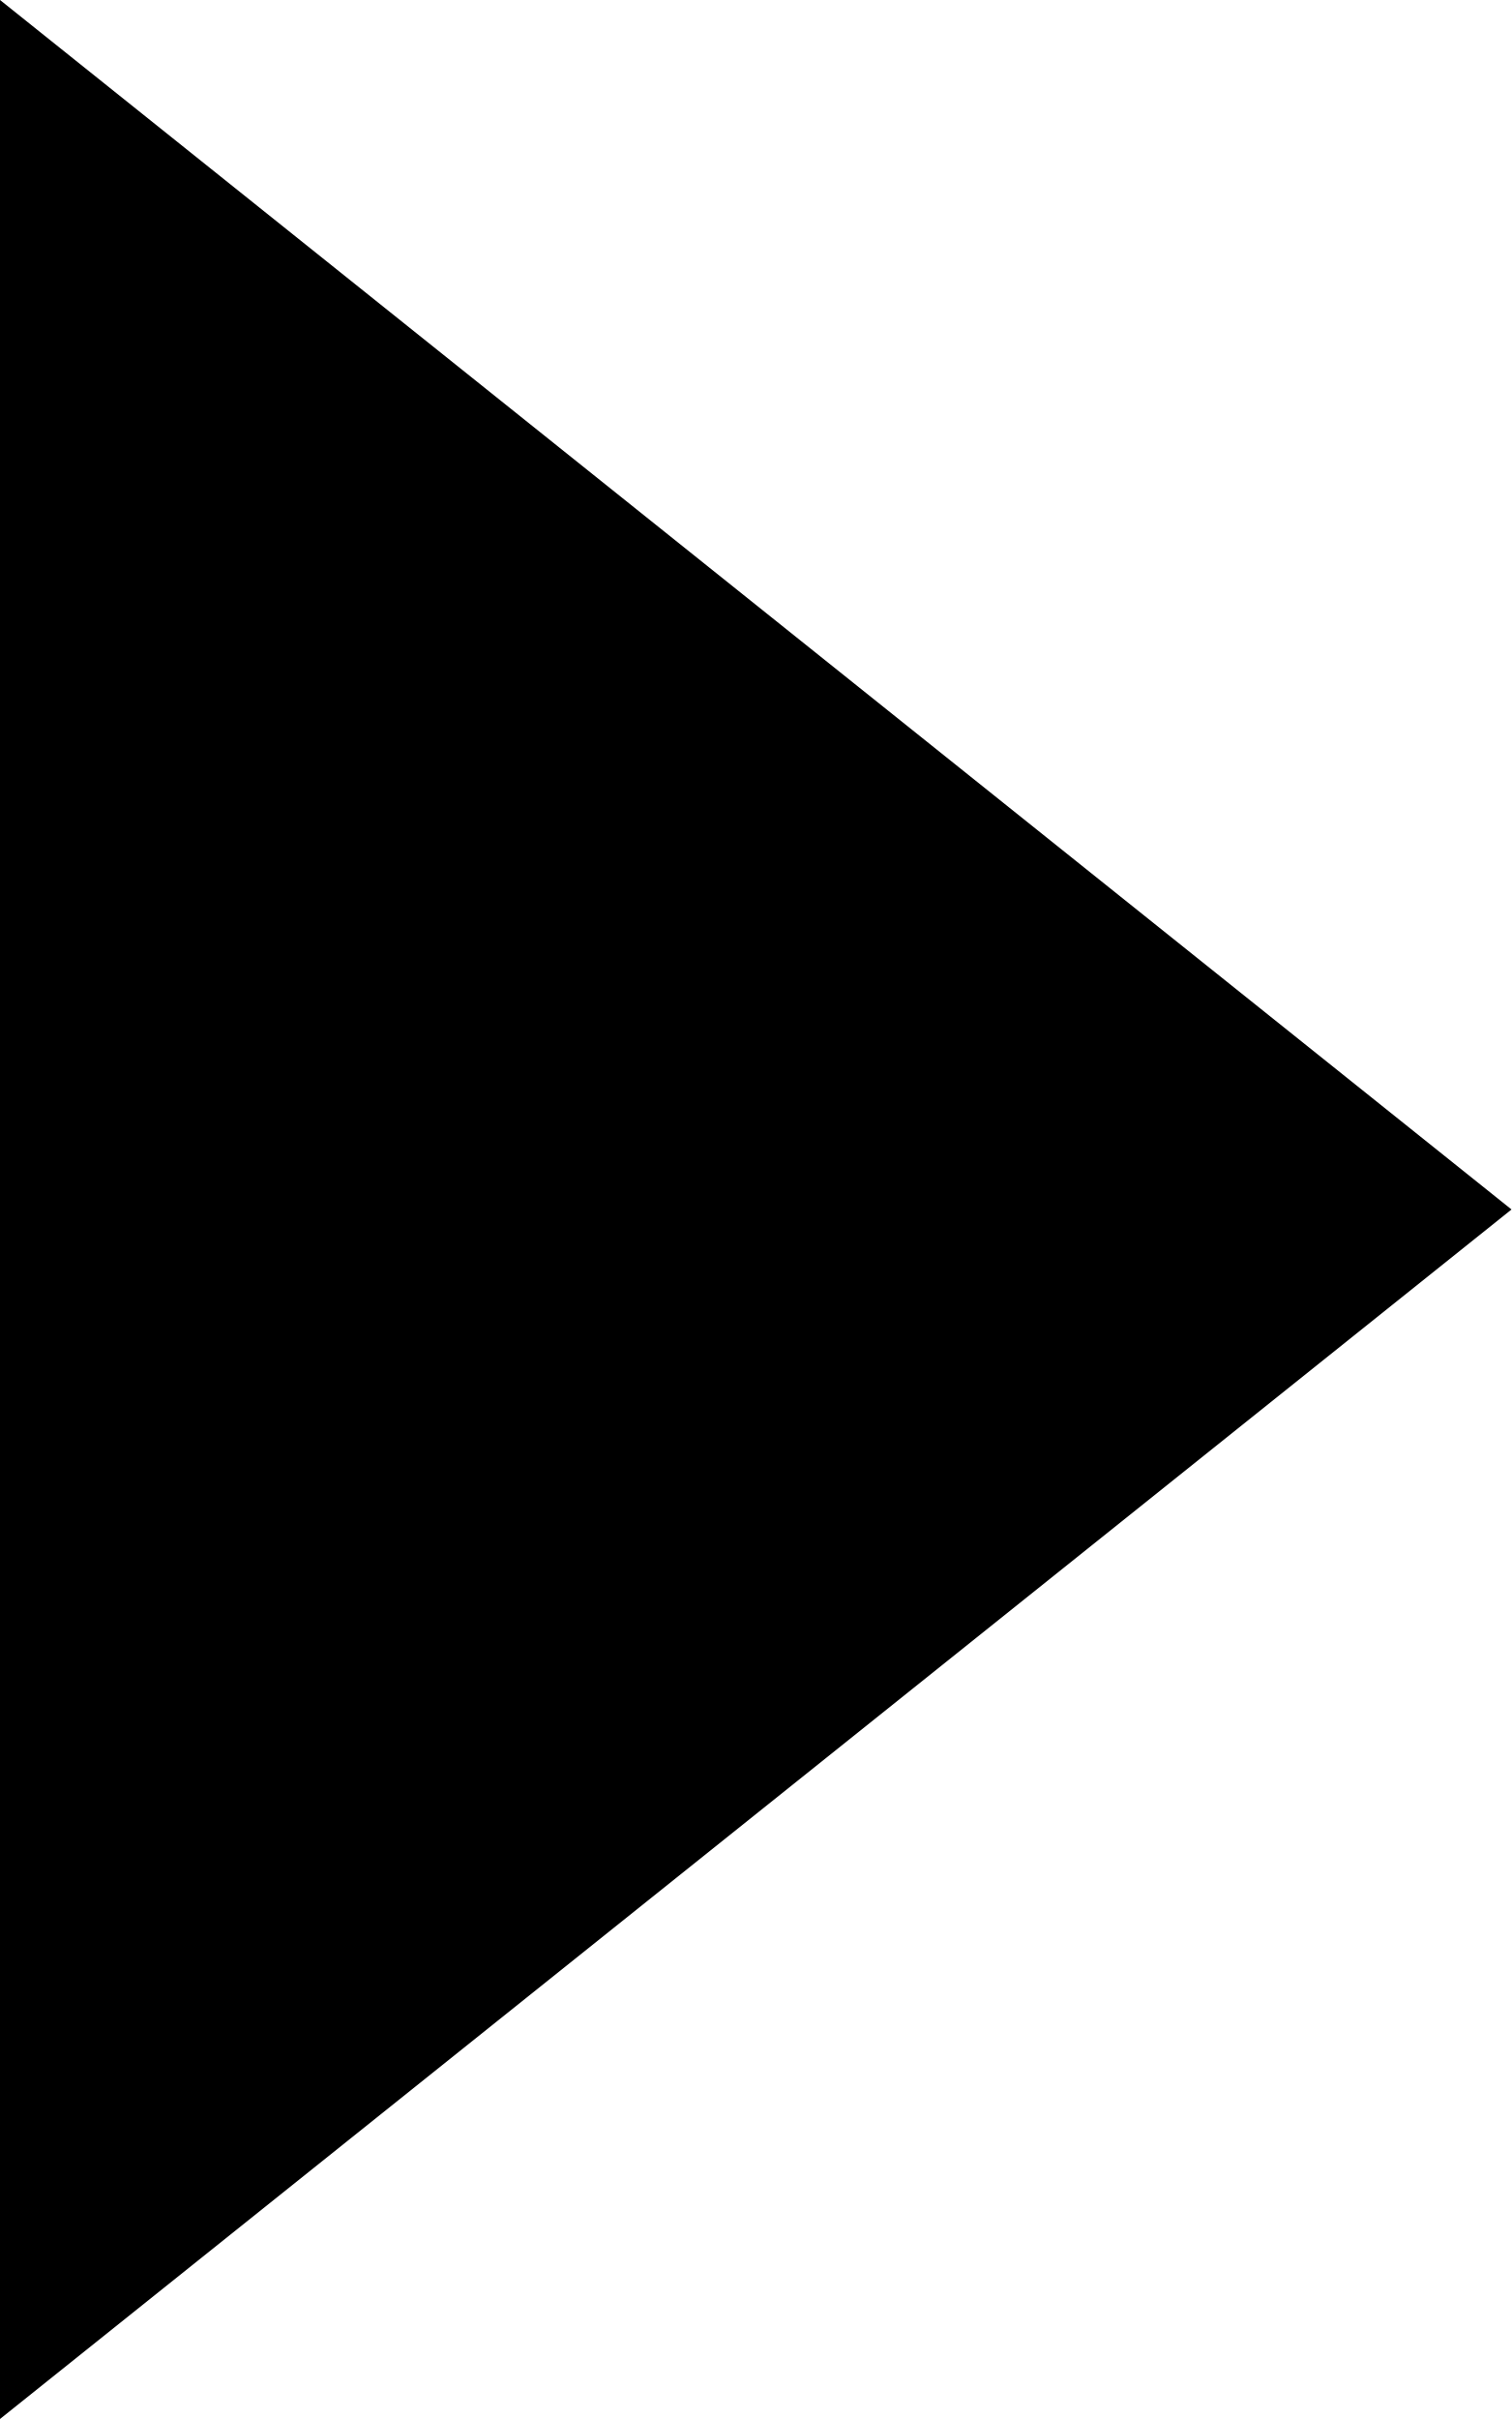
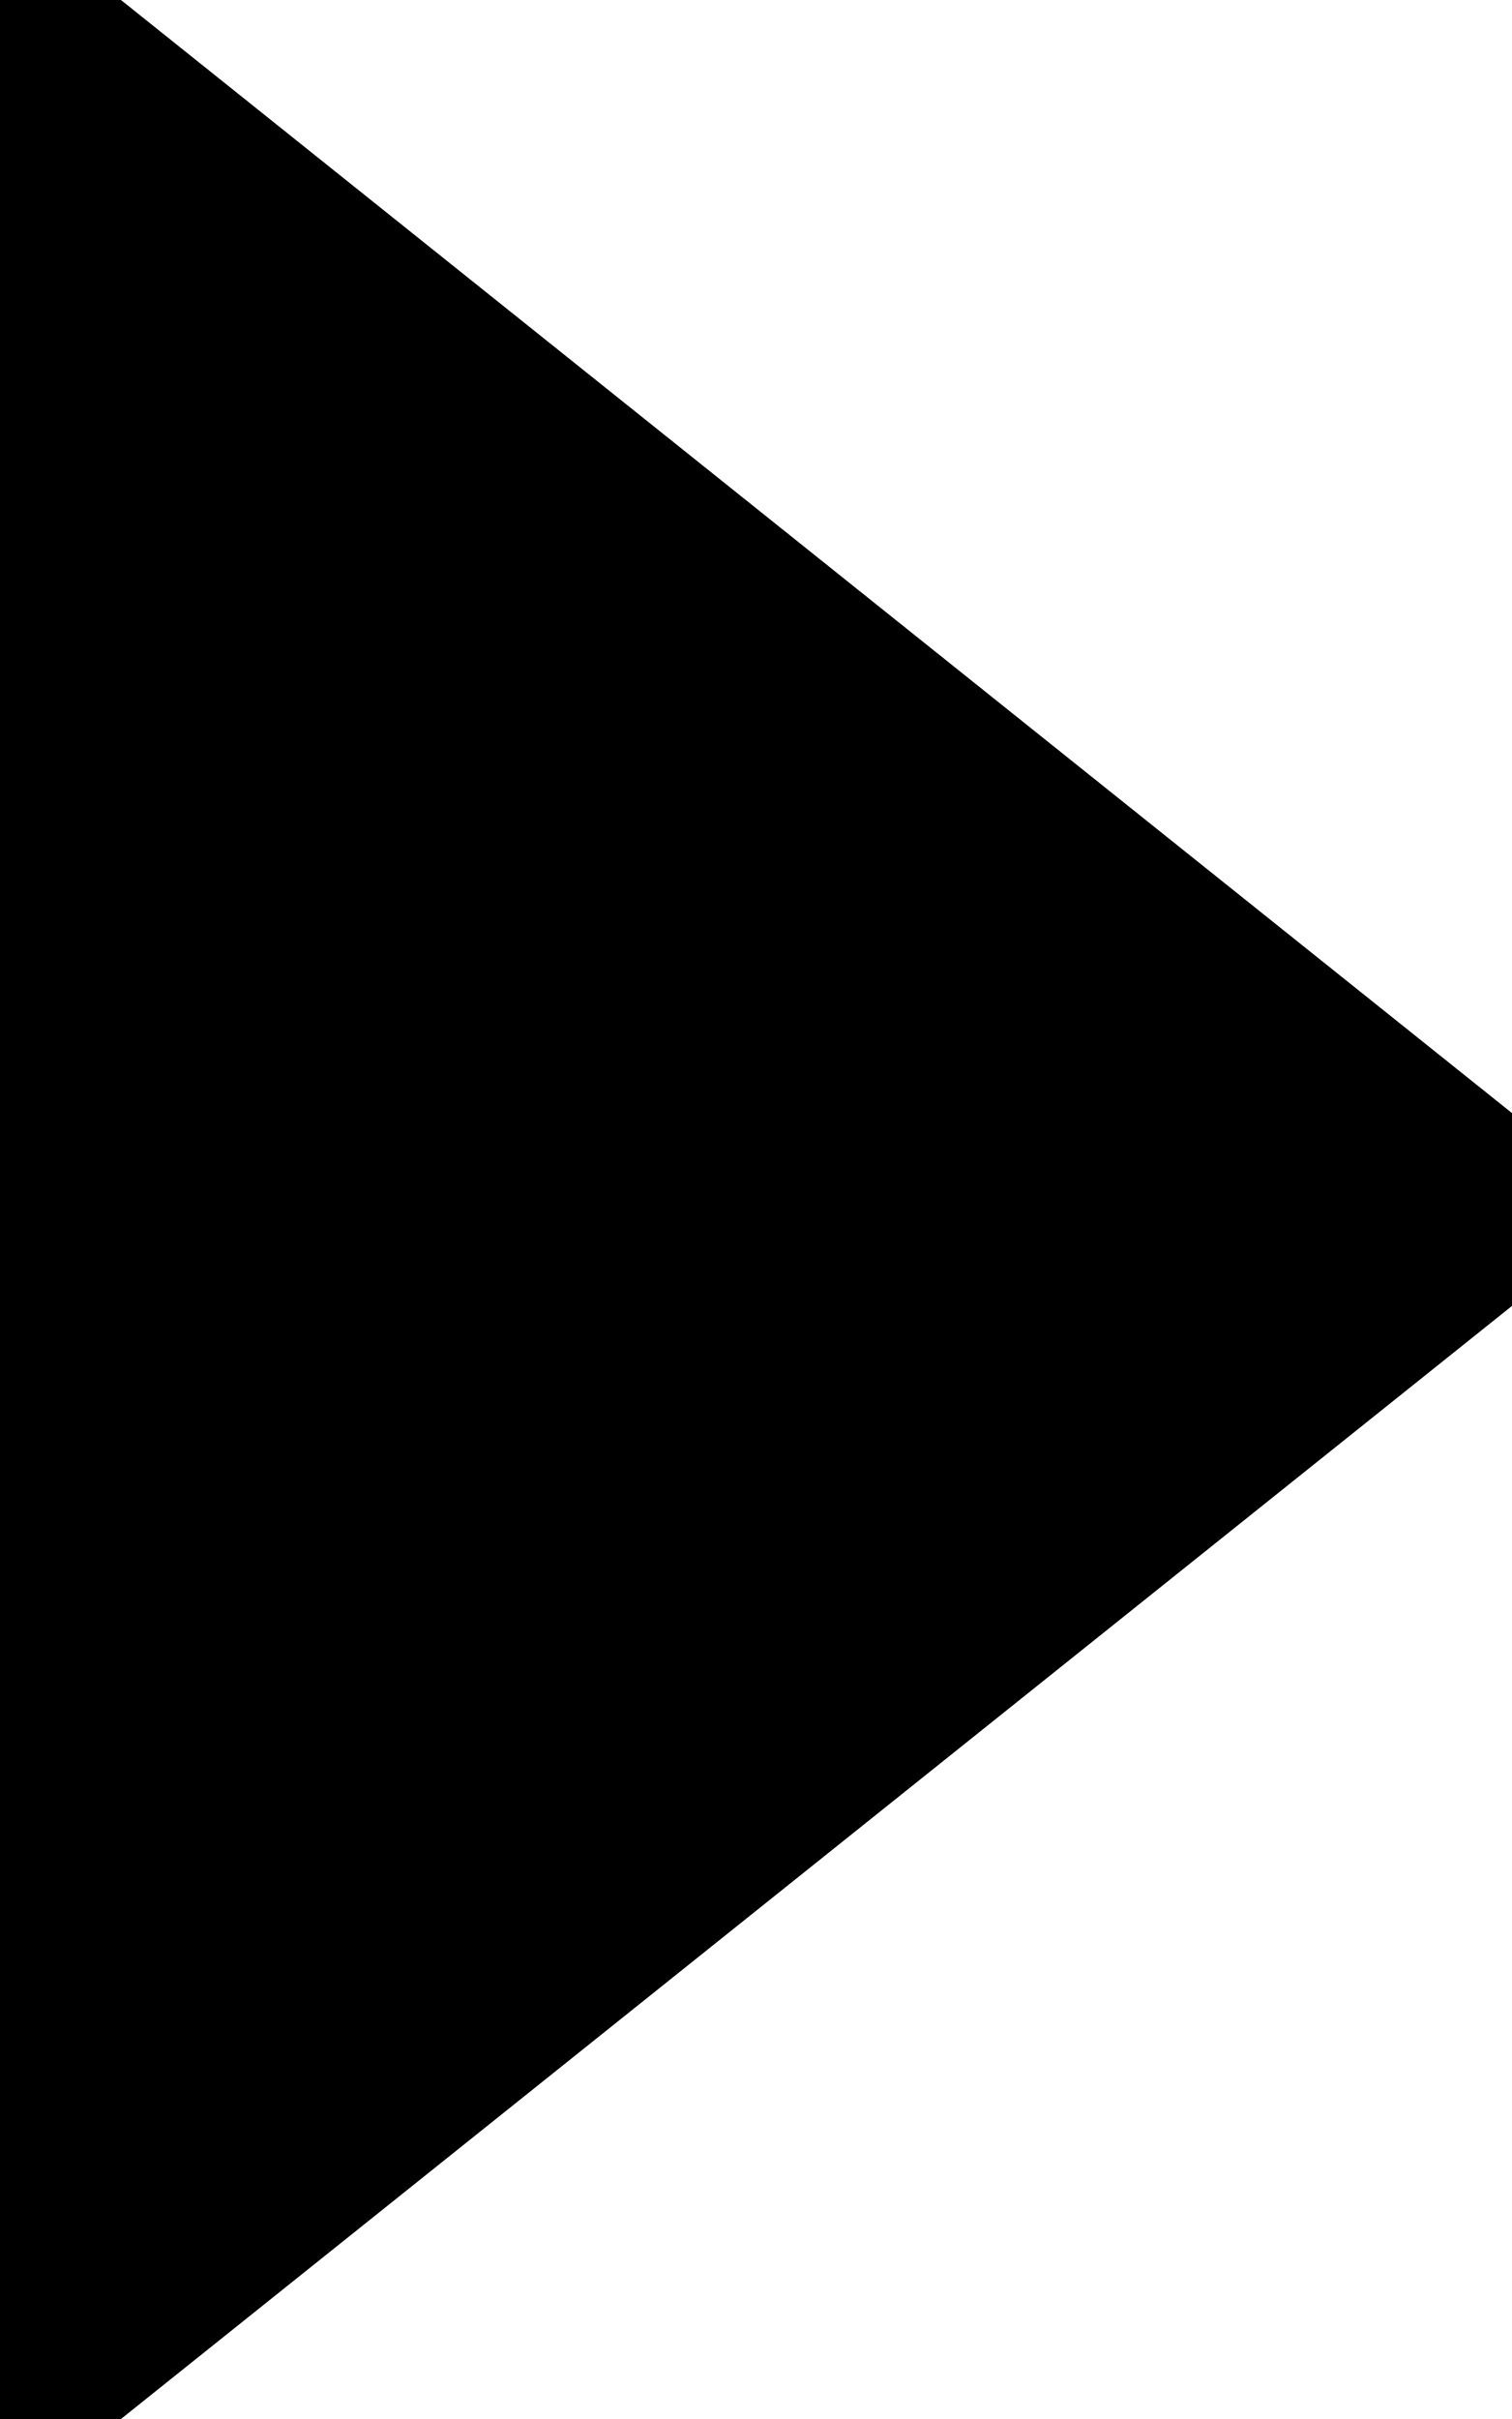
<svg xmlns="http://www.w3.org/2000/svg" width="10" height="16" viewBox="0 0 10 16">
-   <path d="M 0 0 L 10 8 L 0 16 z" fill="black" />
+   <path d="M 0 0 L 10 8 L 0 16 z" fill="currentColor" stroke="currentColor" stroke-linejoin="round" />
</svg>
